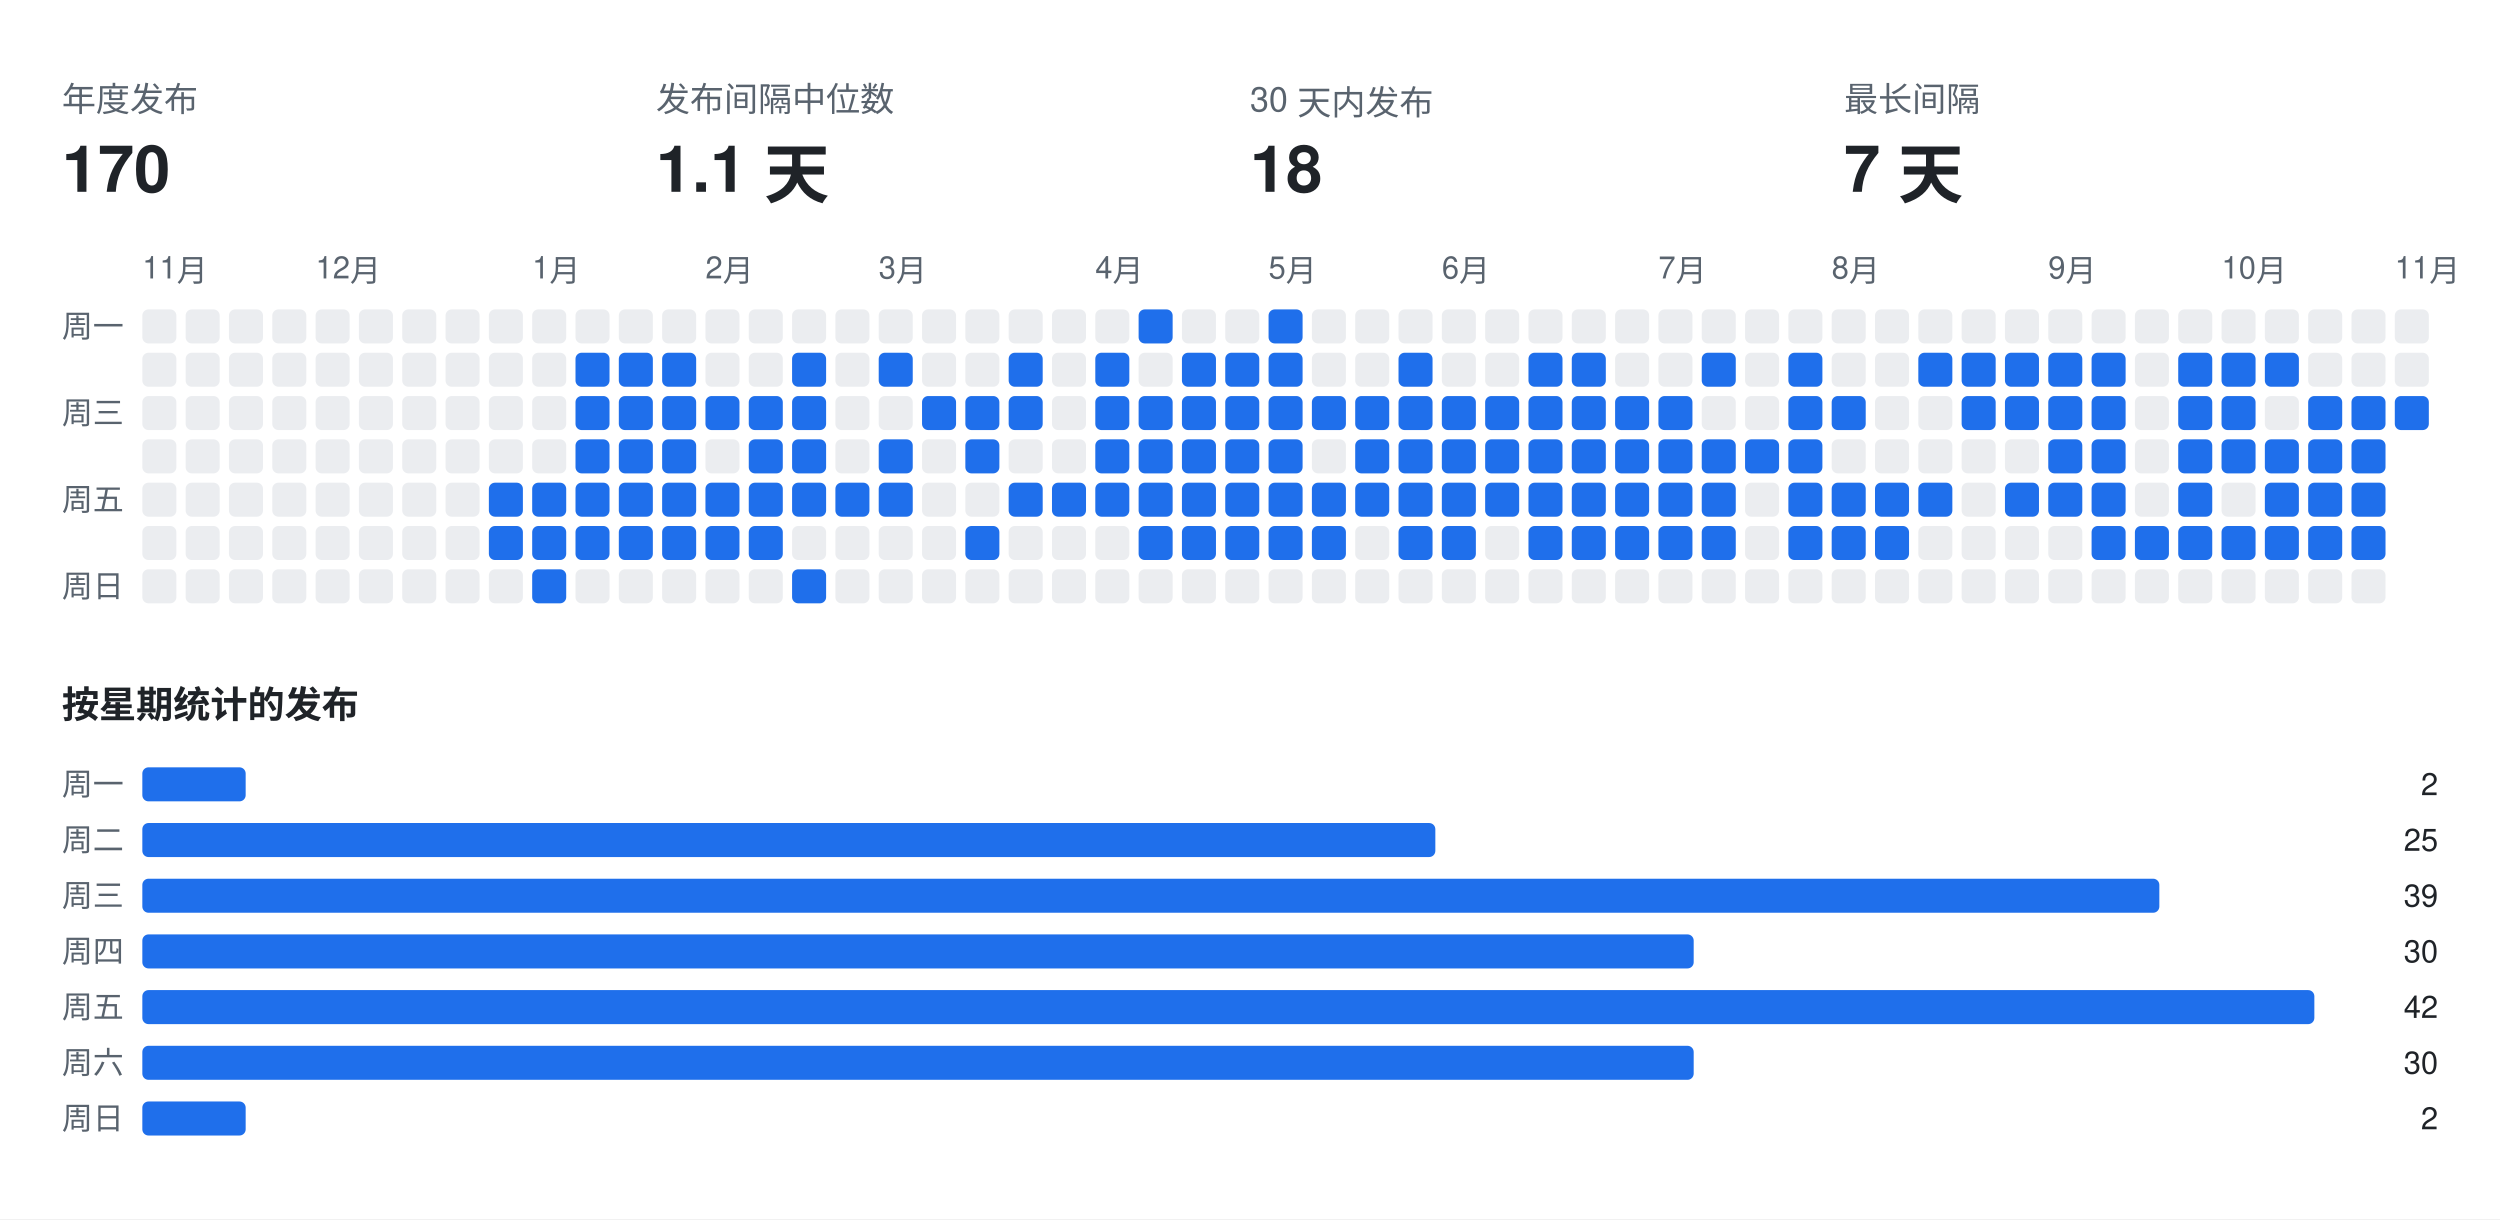
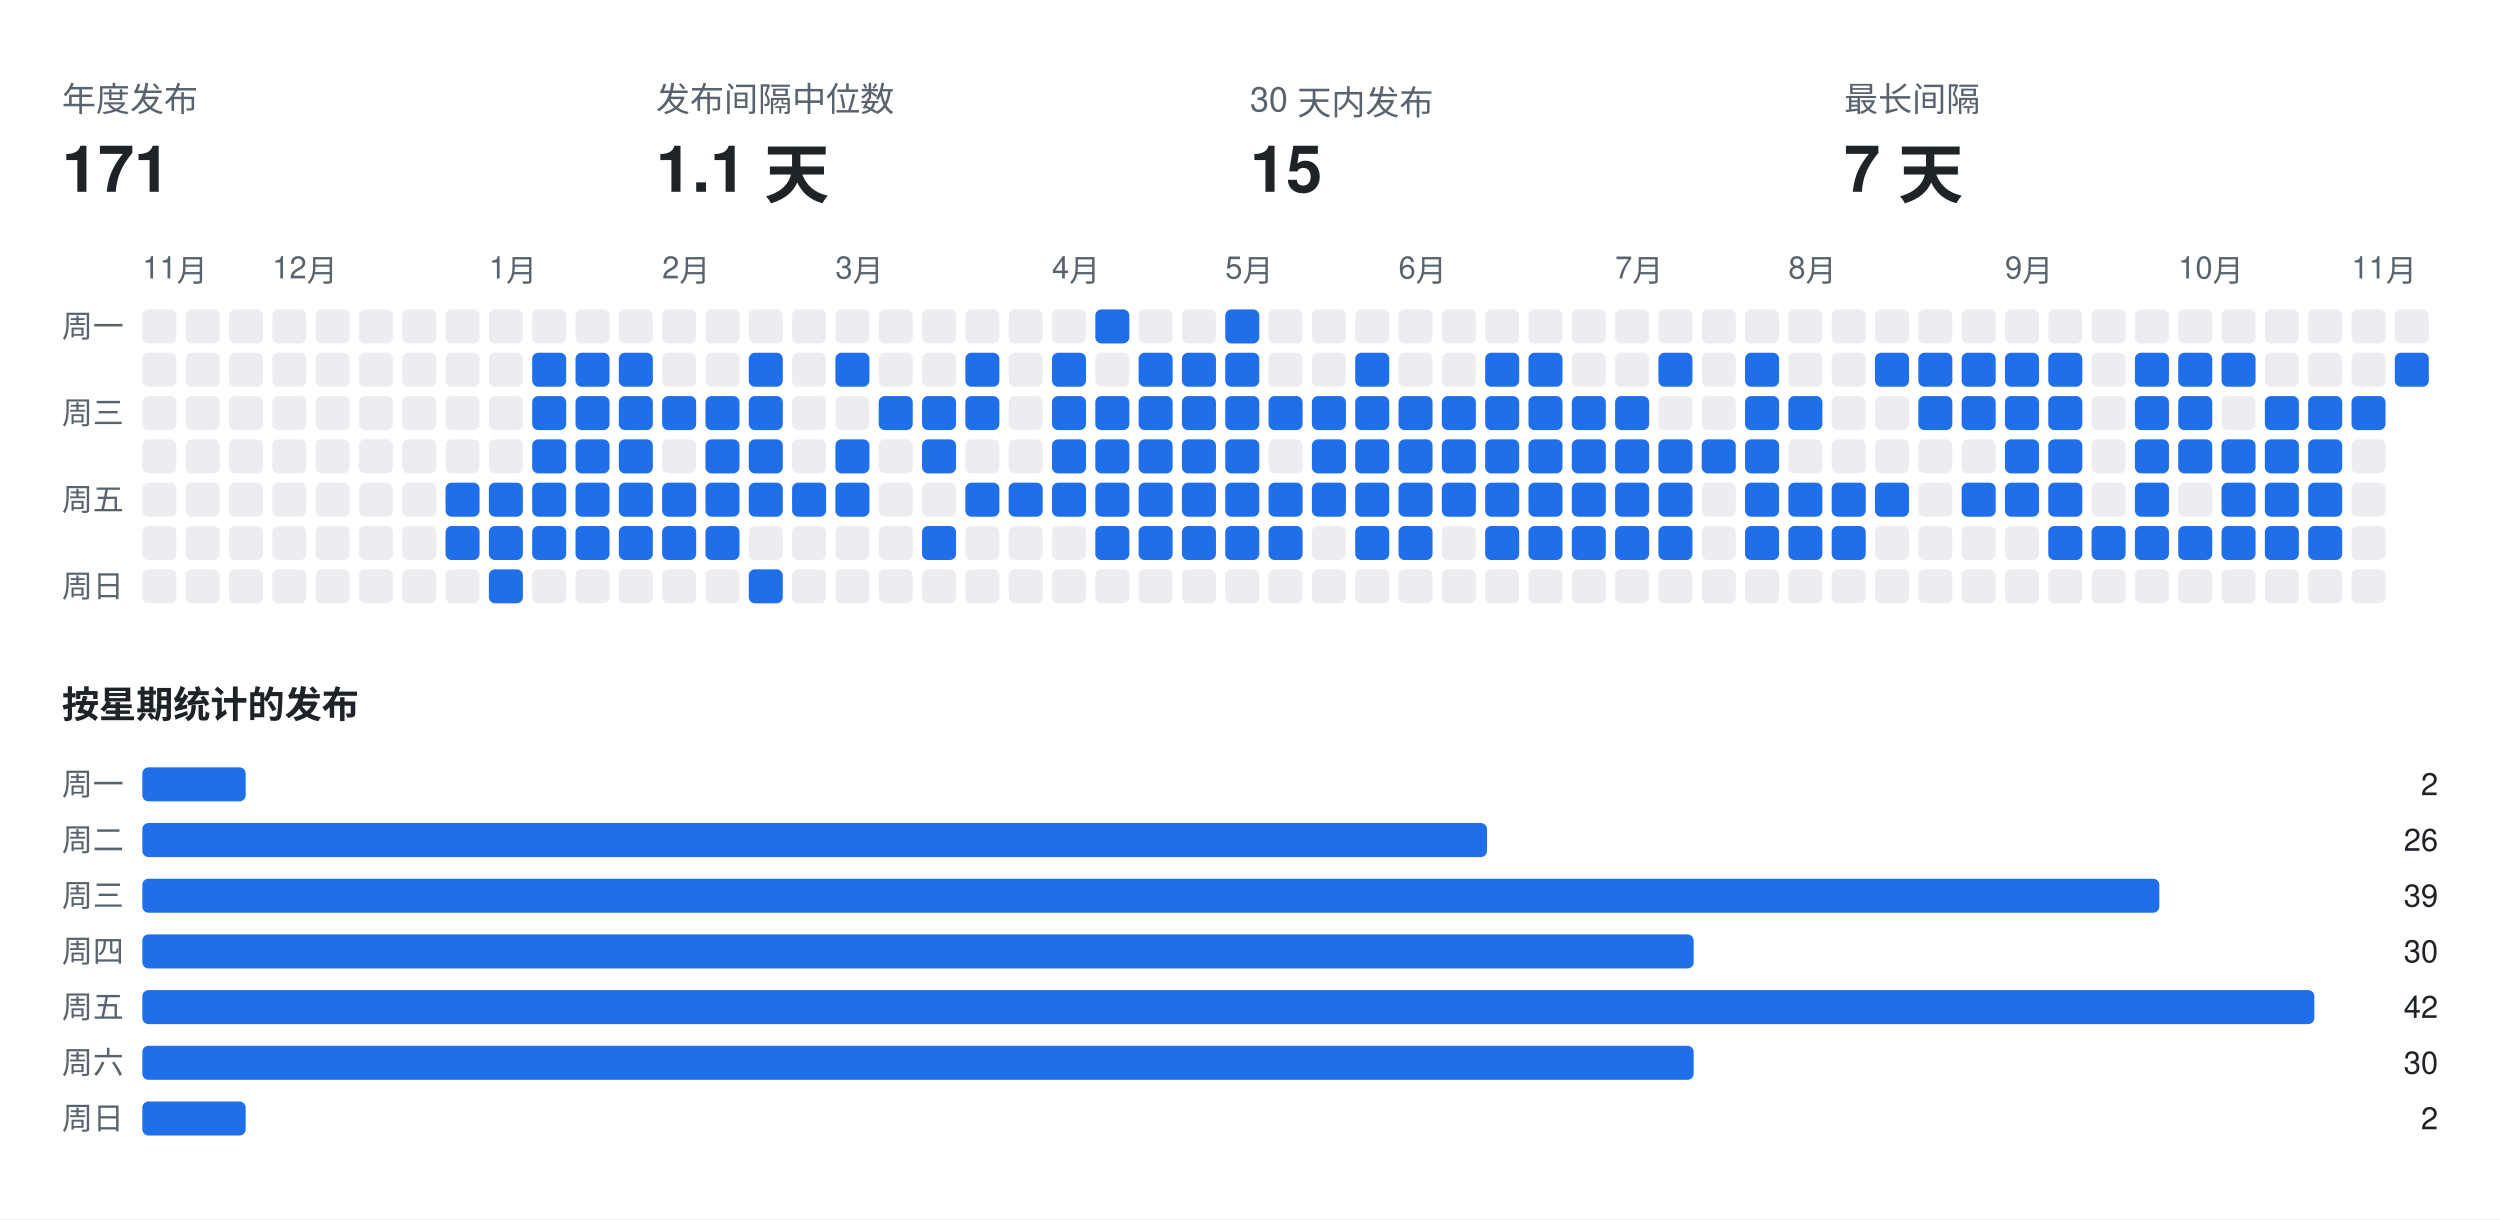
<svg xmlns="http://www.w3.org/2000/svg" width="808" height="394" viewBox="0 0 808 394" font-family="-apple-system,BlinkMacSystemFont,Segoe UI,Helvetica,Arial,sans-serif">
  <rect class="bg" width="808" height="394" fill="#ffffff" />
  <text x="20" y="36" fill="#59636e" font-size="11">年度发布</text>
-   <text x="20" y="62" fill="#1f2328" font-size="21" font-weight="700">170</text>
+   <text x="20" y="62" fill="#1f2328" font-size="21" font-weight="700">171</text>
  <text x="212" y="36" fill="#59636e" font-size="11">发布间隔中位数</text>
  <text x="212" y="62" fill="#1f2328" font-size="21" font-weight="700">1.1 天</text>
  <text x="404" y="36" fill="#59636e" font-size="11">30 天内发布</text>
-   <text x="404" y="62" fill="#1f2328" font-size="21" font-weight="700">18</text>
+   <text x="404" y="62" fill="#1f2328" font-size="21" font-weight="700">15</text>
  <text x="596" y="36" fill="#59636e" font-size="11">最长间隔</text>
  <text x="596" y="62" fill="#1f2328" font-size="21" font-weight="700">7 天</text>
  <text x="46" y="90" fill="#59636e" font-size="10">11月</text>
-   <text x="102" y="90" fill="#59636e" font-size="10">12月</text>
-   <text x="172" y="90" fill="#59636e" font-size="10">1月</text>
-   <text x="228" y="90" fill="#59636e" font-size="10">2月</text>
-   <text x="284" y="90" fill="#59636e" font-size="10">3月</text>
-   <text x="354" y="90" fill="#59636e" font-size="10">4月</text>
-   <text x="410" y="90" fill="#59636e" font-size="10">5月</text>
-   <text x="466" y="90" fill="#59636e" font-size="10">6月</text>
-   <text x="536" y="90" fill="#59636e" font-size="10">7月</text>
-   <text x="592" y="90" fill="#59636e" font-size="10">8月</text>
-   <text x="662" y="90" fill="#59636e" font-size="10">9月</text>
-   <text x="718" y="90" fill="#59636e" font-size="10">10月</text>
-   <text x="774" y="90" fill="#59636e" font-size="10">11月</text>
+   <text x="88" y="90" fill="#59636e" font-size="10">12月</text>
+   <text x="158" y="90" fill="#59636e" font-size="10">1月</text>
+   <text x="214" y="90" fill="#59636e" font-size="10">2月</text>
+   <text x="270" y="90" fill="#59636e" font-size="10">3月</text>
+   <text x="340" y="90" fill="#59636e" font-size="10">4月</text>
+   <text x="396" y="90" fill="#59636e" font-size="10">5月</text>
+   <text x="452" y="90" fill="#59636e" font-size="10">6月</text>
+   <text x="522" y="90" fill="#59636e" font-size="10">7月</text>
+   <text x="578" y="90" fill="#59636e" font-size="10">8月</text>
+   <text x="648" y="90" fill="#59636e" font-size="10">9月</text>
+   <text x="704" y="90" fill="#59636e" font-size="10">10月</text>
+   <text x="760" y="90" fill="#59636e" font-size="10">11月</text>
  <text x="20" y="109" fill="#59636e" font-size="10">周一</text>
  <text x="20" y="137" fill="#59636e" font-size="10">周三</text>
  <text x="20" y="165" fill="#59636e" font-size="10">周五</text>
  <text x="20" y="193" fill="#59636e" font-size="10">周日</text>
  <rect class="off" x="46" y="100" width="11" height="11" rx="2" fill="#ebedf0" />
  <rect class="off" x="46" y="114" width="11" height="11" rx="2" fill="#ebedf0" />
  <rect class="off" x="46" y="128" width="11" height="11" rx="2" fill="#ebedf0" />
  <rect class="off" x="46" y="142" width="11" height="11" rx="2" fill="#ebedf0" />
  <rect class="off" x="46" y="156" width="11" height="11" rx="2" fill="#ebedf0" />
  <rect class="off" x="46" y="170" width="11" height="11" rx="2" fill="#ebedf0" />
  <rect class="off" x="46" y="184" width="11" height="11" rx="2" fill="#ebedf0" />
  <rect class="off" x="60" y="100" width="11" height="11" rx="2" fill="#ebedf0" />
  <rect class="off" x="60" y="114" width="11" height="11" rx="2" fill="#ebedf0" />
  <rect class="off" x="60" y="128" width="11" height="11" rx="2" fill="#ebedf0" />
  <rect class="off" x="60" y="142" width="11" height="11" rx="2" fill="#ebedf0" />
  <rect class="off" x="60" y="156" width="11" height="11" rx="2" fill="#ebedf0" />
  <rect class="off" x="60" y="170" width="11" height="11" rx="2" fill="#ebedf0" />
  <rect class="off" x="60" y="184" width="11" height="11" rx="2" fill="#ebedf0" />
  <rect class="off" x="74" y="100" width="11" height="11" rx="2" fill="#ebedf0" />
  <rect class="off" x="74" y="114" width="11" height="11" rx="2" fill="#ebedf0" />
  <rect class="off" x="74" y="128" width="11" height="11" rx="2" fill="#ebedf0" />
  <rect class="off" x="74" y="142" width="11" height="11" rx="2" fill="#ebedf0" />
  <rect class="off" x="74" y="156" width="11" height="11" rx="2" fill="#ebedf0" />
  <rect class="off" x="74" y="170" width="11" height="11" rx="2" fill="#ebedf0" />
  <rect class="off" x="74" y="184" width="11" height="11" rx="2" fill="#ebedf0" />
  <rect class="off" x="88" y="100" width="11" height="11" rx="2" fill="#ebedf0" />
  <rect class="off" x="88" y="114" width="11" height="11" rx="2" fill="#ebedf0" />
  <rect class="off" x="88" y="128" width="11" height="11" rx="2" fill="#ebedf0" />
  <rect class="off" x="88" y="142" width="11" height="11" rx="2" fill="#ebedf0" />
  <rect class="off" x="88" y="156" width="11" height="11" rx="2" fill="#ebedf0" />
  <rect class="off" x="88" y="170" width="11" height="11" rx="2" fill="#ebedf0" />
  <rect class="off" x="88" y="184" width="11" height="11" rx="2" fill="#ebedf0" />
  <rect class="off" x="102" y="100" width="11" height="11" rx="2" fill="#ebedf0" />
  <rect class="off" x="102" y="114" width="11" height="11" rx="2" fill="#ebedf0" />
  <rect class="off" x="102" y="128" width="11" height="11" rx="2" fill="#ebedf0" />
  <rect class="off" x="102" y="142" width="11" height="11" rx="2" fill="#ebedf0" />
  <rect class="off" x="102" y="156" width="11" height="11" rx="2" fill="#ebedf0" />
  <rect class="off" x="102" y="170" width="11" height="11" rx="2" fill="#ebedf0" />
  <rect class="off" x="102" y="184" width="11" height="11" rx="2" fill="#ebedf0" />
  <rect class="off" x="116" y="100" width="11" height="11" rx="2" fill="#ebedf0" />
  <rect class="off" x="116" y="114" width="11" height="11" rx="2" fill="#ebedf0" />
  <rect class="off" x="116" y="128" width="11" height="11" rx="2" fill="#ebedf0" />
  <rect class="off" x="116" y="142" width="11" height="11" rx="2" fill="#ebedf0" />
  <rect class="off" x="116" y="156" width="11" height="11" rx="2" fill="#ebedf0" />
  <rect class="off" x="116" y="170" width="11" height="11" rx="2" fill="#ebedf0" />
  <rect class="off" x="116" y="184" width="11" height="11" rx="2" fill="#ebedf0" />
  <rect class="off" x="130" y="100" width="11" height="11" rx="2" fill="#ebedf0" />
  <rect class="off" x="130" y="114" width="11" height="11" rx="2" fill="#ebedf0" />
  <rect class="off" x="130" y="128" width="11" height="11" rx="2" fill="#ebedf0" />
  <rect class="off" x="130" y="142" width="11" height="11" rx="2" fill="#ebedf0" />
  <rect class="off" x="130" y="156" width="11" height="11" rx="2" fill="#ebedf0" />
  <rect class="off" x="130" y="170" width="11" height="11" rx="2" fill="#ebedf0" />
  <rect class="off" x="130" y="184" width="11" height="11" rx="2" fill="#ebedf0" />
  <rect class="off" x="144" y="100" width="11" height="11" rx="2" fill="#ebedf0" />
  <rect class="off" x="144" y="114" width="11" height="11" rx="2" fill="#ebedf0" />
  <rect class="off" x="144" y="128" width="11" height="11" rx="2" fill="#ebedf0" />
  <rect class="off" x="144" y="142" width="11" height="11" rx="2" fill="#ebedf0" />
-   <rect class="off" x="144" y="156" width="11" height="11" rx="2" fill="#ebedf0" />
-   <rect class="off" x="144" y="170" width="11" height="11" rx="2" fill="#ebedf0" />
+   <rect class="on" x="144" y="156" width="11" height="11" rx="2" fill="#1f6feb" />
+   <rect class="on" x="144" y="170" width="11" height="11" rx="2" fill="#1f6feb" />
  <rect class="off" x="144" y="184" width="11" height="11" rx="2" fill="#ebedf0" />
  <rect class="off" x="158" y="100" width="11" height="11" rx="2" fill="#ebedf0" />
  <rect class="off" x="158" y="114" width="11" height="11" rx="2" fill="#ebedf0" />
  <rect class="off" x="158" y="128" width="11" height="11" rx="2" fill="#ebedf0" />
  <rect class="off" x="158" y="142" width="11" height="11" rx="2" fill="#ebedf0" />
  <rect class="on" x="158" y="156" width="11" height="11" rx="2" fill="#1f6feb" />
  <rect class="on" x="158" y="170" width="11" height="11" rx="2" fill="#1f6feb" />
-   <rect class="off" x="158" y="184" width="11" height="11" rx="2" fill="#ebedf0" />
+   <rect class="on" x="158" y="184" width="11" height="11" rx="2" fill="#1f6feb" />
  <rect class="off" x="172" y="100" width="11" height="11" rx="2" fill="#ebedf0" />
-   <rect class="off" x="172" y="114" width="11" height="11" rx="2" fill="#ebedf0" />
-   <rect class="off" x="172" y="128" width="11" height="11" rx="2" fill="#ebedf0" />
-   <rect class="off" x="172" y="142" width="11" height="11" rx="2" fill="#ebedf0" />
+   <rect class="on" x="172" y="114" width="11" height="11" rx="2" fill="#1f6feb" />
+   <rect class="on" x="172" y="128" width="11" height="11" rx="2" fill="#1f6feb" />
+   <rect class="on" x="172" y="142" width="11" height="11" rx="2" fill="#1f6feb" />
  <rect class="on" x="172" y="156" width="11" height="11" rx="2" fill="#1f6feb" />
  <rect class="on" x="172" y="170" width="11" height="11" rx="2" fill="#1f6feb" />
-   <rect class="on" x="172" y="184" width="11" height="11" rx="2" fill="#1f6feb" />
+   <rect class="off" x="172" y="184" width="11" height="11" rx="2" fill="#ebedf0" />
  <rect class="off" x="186" y="100" width="11" height="11" rx="2" fill="#ebedf0" />
  <rect class="on" x="186" y="114" width="11" height="11" rx="2" fill="#1f6feb" />
  <rect class="on" x="186" y="128" width="11" height="11" rx="2" fill="#1f6feb" />
  <rect class="on" x="186" y="142" width="11" height="11" rx="2" fill="#1f6feb" />
  <rect class="on" x="186" y="156" width="11" height="11" rx="2" fill="#1f6feb" />
  <rect class="on" x="186" y="170" width="11" height="11" rx="2" fill="#1f6feb" />
  <rect class="off" x="186" y="184" width="11" height="11" rx="2" fill="#ebedf0" />
  <rect class="off" x="200" y="100" width="11" height="11" rx="2" fill="#ebedf0" />
  <rect class="on" x="200" y="114" width="11" height="11" rx="2" fill="#1f6feb" />
  <rect class="on" x="200" y="128" width="11" height="11" rx="2" fill="#1f6feb" />
  <rect class="on" x="200" y="142" width="11" height="11" rx="2" fill="#1f6feb" />
  <rect class="on" x="200" y="156" width="11" height="11" rx="2" fill="#1f6feb" />
  <rect class="on" x="200" y="170" width="11" height="11" rx="2" fill="#1f6feb" />
  <rect class="off" x="200" y="184" width="11" height="11" rx="2" fill="#ebedf0" />
  <rect class="off" x="214" y="100" width="11" height="11" rx="2" fill="#ebedf0" />
-   <rect class="on" x="214" y="114" width="11" height="11" rx="2" fill="#1f6feb" />
+   <rect class="off" x="214" y="114" width="11" height="11" rx="2" fill="#ebedf0" />
  <rect class="on" x="214" y="128" width="11" height="11" rx="2" fill="#1f6feb" />
-   <rect class="on" x="214" y="142" width="11" height="11" rx="2" fill="#1f6feb" />
+   <rect class="off" x="214" y="142" width="11" height="11" rx="2" fill="#ebedf0" />
  <rect class="on" x="214" y="156" width="11" height="11" rx="2" fill="#1f6feb" />
  <rect class="on" x="214" y="170" width="11" height="11" rx="2" fill="#1f6feb" />
  <rect class="off" x="214" y="184" width="11" height="11" rx="2" fill="#ebedf0" />
  <rect class="off" x="228" y="100" width="11" height="11" rx="2" fill="#ebedf0" />
  <rect class="off" x="228" y="114" width="11" height="11" rx="2" fill="#ebedf0" />
  <rect class="on" x="228" y="128" width="11" height="11" rx="2" fill="#1f6feb" />
-   <rect class="off" x="228" y="142" width="11" height="11" rx="2" fill="#ebedf0" />
+   <rect class="on" x="228" y="142" width="11" height="11" rx="2" fill="#1f6feb" />
  <rect class="on" x="228" y="156" width="11" height="11" rx="2" fill="#1f6feb" />
  <rect class="on" x="228" y="170" width="11" height="11" rx="2" fill="#1f6feb" />
  <rect class="off" x="228" y="184" width="11" height="11" rx="2" fill="#ebedf0" />
  <rect class="off" x="242" y="100" width="11" height="11" rx="2" fill="#ebedf0" />
-   <rect class="off" x="242" y="114" width="11" height="11" rx="2" fill="#ebedf0" />
+   <rect class="on" x="242" y="114" width="11" height="11" rx="2" fill="#1f6feb" />
  <rect class="on" x="242" y="128" width="11" height="11" rx="2" fill="#1f6feb" />
  <rect class="on" x="242" y="142" width="11" height="11" rx="2" fill="#1f6feb" />
  <rect class="on" x="242" y="156" width="11" height="11" rx="2" fill="#1f6feb" />
-   <rect class="on" x="242" y="170" width="11" height="11" rx="2" fill="#1f6feb" />
-   <rect class="off" x="242" y="184" width="11" height="11" rx="2" fill="#ebedf0" />
+   <rect class="off" x="242" y="170" width="11" height="11" rx="2" fill="#ebedf0" />
+   <rect class="on" x="242" y="184" width="11" height="11" rx="2" fill="#1f6feb" />
  <rect class="off" x="256" y="100" width="11" height="11" rx="2" fill="#ebedf0" />
-   <rect class="on" x="256" y="114" width="11" height="11" rx="2" fill="#1f6feb" />
-   <rect class="on" x="256" y="128" width="11" height="11" rx="2" fill="#1f6feb" />
-   <rect class="on" x="256" y="142" width="11" height="11" rx="2" fill="#1f6feb" />
+   <rect class="off" x="256" y="114" width="11" height="11" rx="2" fill="#ebedf0" />
+   <rect class="off" x="256" y="128" width="11" height="11" rx="2" fill="#ebedf0" />
+   <rect class="off" x="256" y="142" width="11" height="11" rx="2" fill="#ebedf0" />
  <rect class="on" x="256" y="156" width="11" height="11" rx="2" fill="#1f6feb" />
  <rect class="off" x="256" y="170" width="11" height="11" rx="2" fill="#ebedf0" />
-   <rect class="on" x="256" y="184" width="11" height="11" rx="2" fill="#1f6feb" />
+   <rect class="off" x="256" y="184" width="11" height="11" rx="2" fill="#ebedf0" />
  <rect class="off" x="270" y="100" width="11" height="11" rx="2" fill="#ebedf0" />
-   <rect class="off" x="270" y="114" width="11" height="11" rx="2" fill="#ebedf0" />
+   <rect class="on" x="270" y="114" width="11" height="11" rx="2" fill="#1f6feb" />
  <rect class="off" x="270" y="128" width="11" height="11" rx="2" fill="#ebedf0" />
-   <rect class="off" x="270" y="142" width="11" height="11" rx="2" fill="#ebedf0" />
+   <rect class="on" x="270" y="142" width="11" height="11" rx="2" fill="#1f6feb" />
  <rect class="on" x="270" y="156" width="11" height="11" rx="2" fill="#1f6feb" />
  <rect class="off" x="270" y="170" width="11" height="11" rx="2" fill="#ebedf0" />
  <rect class="off" x="270" y="184" width="11" height="11" rx="2" fill="#ebedf0" />
  <rect class="off" x="284" y="100" width="11" height="11" rx="2" fill="#ebedf0" />
-   <rect class="on" x="284" y="114" width="11" height="11" rx="2" fill="#1f6feb" />
-   <rect class="off" x="284" y="128" width="11" height="11" rx="2" fill="#ebedf0" />
-   <rect class="on" x="284" y="142" width="11" height="11" rx="2" fill="#1f6feb" />
-   <rect class="on" x="284" y="156" width="11" height="11" rx="2" fill="#1f6feb" />
+   <rect class="off" x="284" y="114" width="11" height="11" rx="2" fill="#ebedf0" />
+   <rect class="on" x="284" y="128" width="11" height="11" rx="2" fill="#1f6feb" />
+   <rect class="off" x="284" y="142" width="11" height="11" rx="2" fill="#ebedf0" />
+   <rect class="off" x="284" y="156" width="11" height="11" rx="2" fill="#ebedf0" />
  <rect class="off" x="284" y="170" width="11" height="11" rx="2" fill="#ebedf0" />
  <rect class="off" x="284" y="184" width="11" height="11" rx="2" fill="#ebedf0" />
  <rect class="off" x="298" y="100" width="11" height="11" rx="2" fill="#ebedf0" />
  <rect class="off" x="298" y="114" width="11" height="11" rx="2" fill="#ebedf0" />
  <rect class="on" x="298" y="128" width="11" height="11" rx="2" fill="#1f6feb" />
-   <rect class="off" x="298" y="142" width="11" height="11" rx="2" fill="#ebedf0" />
+   <rect class="on" x="298" y="142" width="11" height="11" rx="2" fill="#1f6feb" />
  <rect class="off" x="298" y="156" width="11" height="11" rx="2" fill="#ebedf0" />
-   <rect class="off" x="298" y="170" width="11" height="11" rx="2" fill="#ebedf0" />
+   <rect class="on" x="298" y="170" width="11" height="11" rx="2" fill="#1f6feb" />
  <rect class="off" x="298" y="184" width="11" height="11" rx="2" fill="#ebedf0" />
  <rect class="off" x="312" y="100" width="11" height="11" rx="2" fill="#ebedf0" />
-   <rect class="off" x="312" y="114" width="11" height="11" rx="2" fill="#ebedf0" />
+   <rect class="on" x="312" y="114" width="11" height="11" rx="2" fill="#1f6feb" />
  <rect class="on" x="312" y="128" width="11" height="11" rx="2" fill="#1f6feb" />
-   <rect class="on" x="312" y="142" width="11" height="11" rx="2" fill="#1f6feb" />
-   <rect class="off" x="312" y="156" width="11" height="11" rx="2" fill="#ebedf0" />
-   <rect class="on" x="312" y="170" width="11" height="11" rx="2" fill="#1f6feb" />
+   <rect class="off" x="312" y="142" width="11" height="11" rx="2" fill="#ebedf0" />
+   <rect class="on" x="312" y="156" width="11" height="11" rx="2" fill="#1f6feb" />
+   <rect class="off" x="312" y="170" width="11" height="11" rx="2" fill="#ebedf0" />
  <rect class="off" x="312" y="184" width="11" height="11" rx="2" fill="#ebedf0" />
  <rect class="off" x="326" y="100" width="11" height="11" rx="2" fill="#ebedf0" />
-   <rect class="on" x="326" y="114" width="11" height="11" rx="2" fill="#1f6feb" />
-   <rect class="on" x="326" y="128" width="11" height="11" rx="2" fill="#1f6feb" />
+   <rect class="off" x="326" y="114" width="11" height="11" rx="2" fill="#ebedf0" />
+   <rect class="off" x="326" y="128" width="11" height="11" rx="2" fill="#ebedf0" />
  <rect class="off" x="326" y="142" width="11" height="11" rx="2" fill="#ebedf0" />
  <rect class="on" x="326" y="156" width="11" height="11" rx="2" fill="#1f6feb" />
  <rect class="off" x="326" y="170" width="11" height="11" rx="2" fill="#ebedf0" />
  <rect class="off" x="326" y="184" width="11" height="11" rx="2" fill="#ebedf0" />
  <rect class="off" x="340" y="100" width="11" height="11" rx="2" fill="#ebedf0" />
-   <rect class="off" x="340" y="114" width="11" height="11" rx="2" fill="#ebedf0" />
-   <rect class="off" x="340" y="128" width="11" height="11" rx="2" fill="#ebedf0" />
-   <rect class="off" x="340" y="142" width="11" height="11" rx="2" fill="#ebedf0" />
+   <rect class="on" x="340" y="114" width="11" height="11" rx="2" fill="#1f6feb" />
+   <rect class="on" x="340" y="128" width="11" height="11" rx="2" fill="#1f6feb" />
+   <rect class="on" x="340" y="142" width="11" height="11" rx="2" fill="#1f6feb" />
  <rect class="on" x="340" y="156" width="11" height="11" rx="2" fill="#1f6feb" />
  <rect class="off" x="340" y="170" width="11" height="11" rx="2" fill="#ebedf0" />
  <rect class="off" x="340" y="184" width="11" height="11" rx="2" fill="#ebedf0" />
-   <rect class="off" x="354" y="100" width="11" height="11" rx="2" fill="#ebedf0" />
-   <rect class="on" x="354" y="114" width="11" height="11" rx="2" fill="#1f6feb" />
+   <rect class="on" x="354" y="100" width="11" height="11" rx="2" fill="#1f6feb" />
+   <rect class="off" x="354" y="114" width="11" height="11" rx="2" fill="#ebedf0" />
  <rect class="on" x="354" y="128" width="11" height="11" rx="2" fill="#1f6feb" />
  <rect class="on" x="354" y="142" width="11" height="11" rx="2" fill="#1f6feb" />
  <rect class="on" x="354" y="156" width="11" height="11" rx="2" fill="#1f6feb" />
-   <rect class="off" x="354" y="170" width="11" height="11" rx="2" fill="#ebedf0" />
+   <rect class="on" x="354" y="170" width="11" height="11" rx="2" fill="#1f6feb" />
  <rect class="off" x="354" y="184" width="11" height="11" rx="2" fill="#ebedf0" />
-   <rect class="on" x="368" y="100" width="11" height="11" rx="2" fill="#1f6feb" />
-   <rect class="off" x="368" y="114" width="11" height="11" rx="2" fill="#ebedf0" />
+   <rect class="off" x="368" y="100" width="11" height="11" rx="2" fill="#ebedf0" />
+   <rect class="on" x="368" y="114" width="11" height="11" rx="2" fill="#1f6feb" />
  <rect class="on" x="368" y="128" width="11" height="11" rx="2" fill="#1f6feb" />
  <rect class="on" x="368" y="142" width="11" height="11" rx="2" fill="#1f6feb" />
  <rect class="on" x="368" y="156" width="11" height="11" rx="2" fill="#1f6feb" />
  <rect class="on" x="368" y="170" width="11" height="11" rx="2" fill="#1f6feb" />
  <rect class="off" x="368" y="184" width="11" height="11" rx="2" fill="#ebedf0" />
  <rect class="off" x="382" y="100" width="11" height="11" rx="2" fill="#ebedf0" />
  <rect class="on" x="382" y="114" width="11" height="11" rx="2" fill="#1f6feb" />
  <rect class="on" x="382" y="128" width="11" height="11" rx="2" fill="#1f6feb" />
  <rect class="on" x="382" y="142" width="11" height="11" rx="2" fill="#1f6feb" />
  <rect class="on" x="382" y="156" width="11" height="11" rx="2" fill="#1f6feb" />
  <rect class="on" x="382" y="170" width="11" height="11" rx="2" fill="#1f6feb" />
  <rect class="off" x="382" y="184" width="11" height="11" rx="2" fill="#ebedf0" />
-   <rect class="off" x="396" y="100" width="11" height="11" rx="2" fill="#ebedf0" />
+   <rect class="on" x="396" y="100" width="11" height="11" rx="2" fill="#1f6feb" />
  <rect class="on" x="396" y="114" width="11" height="11" rx="2" fill="#1f6feb" />
  <rect class="on" x="396" y="128" width="11" height="11" rx="2" fill="#1f6feb" />
  <rect class="on" x="396" y="142" width="11" height="11" rx="2" fill="#1f6feb" />
  <rect class="on" x="396" y="156" width="11" height="11" rx="2" fill="#1f6feb" />
  <rect class="on" x="396" y="170" width="11" height="11" rx="2" fill="#1f6feb" />
  <rect class="off" x="396" y="184" width="11" height="11" rx="2" fill="#ebedf0" />
-   <rect class="on" x="410" y="100" width="11" height="11" rx="2" fill="#1f6feb" />
-   <rect class="on" x="410" y="114" width="11" height="11" rx="2" fill="#1f6feb" />
+   <rect class="off" x="410" y="100" width="11" height="11" rx="2" fill="#ebedf0" />
+   <rect class="off" x="410" y="114" width="11" height="11" rx="2" fill="#ebedf0" />
  <rect class="on" x="410" y="128" width="11" height="11" rx="2" fill="#1f6feb" />
-   <rect class="on" x="410" y="142" width="11" height="11" rx="2" fill="#1f6feb" />
+   <rect class="off" x="410" y="142" width="11" height="11" rx="2" fill="#ebedf0" />
  <rect class="on" x="410" y="156" width="11" height="11" rx="2" fill="#1f6feb" />
  <rect class="on" x="410" y="170" width="11" height="11" rx="2" fill="#1f6feb" />
  <rect class="off" x="410" y="184" width="11" height="11" rx="2" fill="#ebedf0" />
  <rect class="off" x="424" y="100" width="11" height="11" rx="2" fill="#ebedf0" />
  <rect class="off" x="424" y="114" width="11" height="11" rx="2" fill="#ebedf0" />
  <rect class="on" x="424" y="128" width="11" height="11" rx="2" fill="#1f6feb" />
-   <rect class="off" x="424" y="142" width="11" height="11" rx="2" fill="#ebedf0" />
+   <rect class="on" x="424" y="142" width="11" height="11" rx="2" fill="#1f6feb" />
  <rect class="on" x="424" y="156" width="11" height="11" rx="2" fill="#1f6feb" />
-   <rect class="on" x="424" y="170" width="11" height="11" rx="2" fill="#1f6feb" />
+   <rect class="off" x="424" y="170" width="11" height="11" rx="2" fill="#ebedf0" />
  <rect class="off" x="424" y="184" width="11" height="11" rx="2" fill="#ebedf0" />
  <rect class="off" x="438" y="100" width="11" height="11" rx="2" fill="#ebedf0" />
-   <rect class="off" x="438" y="114" width="11" height="11" rx="2" fill="#ebedf0" />
+   <rect class="on" x="438" y="114" width="11" height="11" rx="2" fill="#1f6feb" />
  <rect class="on" x="438" y="128" width="11" height="11" rx="2" fill="#1f6feb" />
  <rect class="on" x="438" y="142" width="11" height="11" rx="2" fill="#1f6feb" />
  <rect class="on" x="438" y="156" width="11" height="11" rx="2" fill="#1f6feb" />
-   <rect class="off" x="438" y="170" width="11" height="11" rx="2" fill="#ebedf0" />
+   <rect class="on" x="438" y="170" width="11" height="11" rx="2" fill="#1f6feb" />
  <rect class="off" x="438" y="184" width="11" height="11" rx="2" fill="#ebedf0" />
  <rect class="off" x="452" y="100" width="11" height="11" rx="2" fill="#ebedf0" />
-   <rect class="on" x="452" y="114" width="11" height="11" rx="2" fill="#1f6feb" />
+   <rect class="off" x="452" y="114" width="11" height="11" rx="2" fill="#ebedf0" />
  <rect class="on" x="452" y="128" width="11" height="11" rx="2" fill="#1f6feb" />
  <rect class="on" x="452" y="142" width="11" height="11" rx="2" fill="#1f6feb" />
  <rect class="on" x="452" y="156" width="11" height="11" rx="2" fill="#1f6feb" />
  <rect class="on" x="452" y="170" width="11" height="11" rx="2" fill="#1f6feb" />
  <rect class="off" x="452" y="184" width="11" height="11" rx="2" fill="#ebedf0" />
  <rect class="off" x="466" y="100" width="11" height="11" rx="2" fill="#ebedf0" />
  <rect class="off" x="466" y="114" width="11" height="11" rx="2" fill="#ebedf0" />
  <rect class="on" x="466" y="128" width="11" height="11" rx="2" fill="#1f6feb" />
  <rect class="on" x="466" y="142" width="11" height="11" rx="2" fill="#1f6feb" />
  <rect class="on" x="466" y="156" width="11" height="11" rx="2" fill="#1f6feb" />
-   <rect class="on" x="466" y="170" width="11" height="11" rx="2" fill="#1f6feb" />
+   <rect class="off" x="466" y="170" width="11" height="11" rx="2" fill="#ebedf0" />
  <rect class="off" x="466" y="184" width="11" height="11" rx="2" fill="#ebedf0" />
  <rect class="off" x="480" y="100" width="11" height="11" rx="2" fill="#ebedf0" />
-   <rect class="off" x="480" y="114" width="11" height="11" rx="2" fill="#ebedf0" />
+   <rect class="on" x="480" y="114" width="11" height="11" rx="2" fill="#1f6feb" />
  <rect class="on" x="480" y="128" width="11" height="11" rx="2" fill="#1f6feb" />
  <rect class="on" x="480" y="142" width="11" height="11" rx="2" fill="#1f6feb" />
  <rect class="on" x="480" y="156" width="11" height="11" rx="2" fill="#1f6feb" />
-   <rect class="off" x="480" y="170" width="11" height="11" rx="2" fill="#ebedf0" />
+   <rect class="on" x="480" y="170" width="11" height="11" rx="2" fill="#1f6feb" />
  <rect class="off" x="480" y="184" width="11" height="11" rx="2" fill="#ebedf0" />
  <rect class="off" x="494" y="100" width="11" height="11" rx="2" fill="#ebedf0" />
  <rect class="on" x="494" y="114" width="11" height="11" rx="2" fill="#1f6feb" />
  <rect class="on" x="494" y="128" width="11" height="11" rx="2" fill="#1f6feb" />
  <rect class="on" x="494" y="142" width="11" height="11" rx="2" fill="#1f6feb" />
  <rect class="on" x="494" y="156" width="11" height="11" rx="2" fill="#1f6feb" />
  <rect class="on" x="494" y="170" width="11" height="11" rx="2" fill="#1f6feb" />
  <rect class="off" x="494" y="184" width="11" height="11" rx="2" fill="#ebedf0" />
  <rect class="off" x="508" y="100" width="11" height="11" rx="2" fill="#ebedf0" />
-   <rect class="on" x="508" y="114" width="11" height="11" rx="2" fill="#1f6feb" />
+   <rect class="off" x="508" y="114" width="11" height="11" rx="2" fill="#ebedf0" />
  <rect class="on" x="508" y="128" width="11" height="11" rx="2" fill="#1f6feb" />
  <rect class="on" x="508" y="142" width="11" height="11" rx="2" fill="#1f6feb" />
  <rect class="on" x="508" y="156" width="11" height="11" rx="2" fill="#1f6feb" />
  <rect class="on" x="508" y="170" width="11" height="11" rx="2" fill="#1f6feb" />
  <rect class="off" x="508" y="184" width="11" height="11" rx="2" fill="#ebedf0" />
  <rect class="off" x="522" y="100" width="11" height="11" rx="2" fill="#ebedf0" />
  <rect class="off" x="522" y="114" width="11" height="11" rx="2" fill="#ebedf0" />
  <rect class="on" x="522" y="128" width="11" height="11" rx="2" fill="#1f6feb" />
  <rect class="on" x="522" y="142" width="11" height="11" rx="2" fill="#1f6feb" />
  <rect class="on" x="522" y="156" width="11" height="11" rx="2" fill="#1f6feb" />
  <rect class="on" x="522" y="170" width="11" height="11" rx="2" fill="#1f6feb" />
  <rect class="off" x="522" y="184" width="11" height="11" rx="2" fill="#ebedf0" />
  <rect class="off" x="536" y="100" width="11" height="11" rx="2" fill="#ebedf0" />
-   <rect class="off" x="536" y="114" width="11" height="11" rx="2" fill="#ebedf0" />
-   <rect class="on" x="536" y="128" width="11" height="11" rx="2" fill="#1f6feb" />
+   <rect class="on" x="536" y="114" width="11" height="11" rx="2" fill="#1f6feb" />
+   <rect class="off" x="536" y="128" width="11" height="11" rx="2" fill="#ebedf0" />
  <rect class="on" x="536" y="142" width="11" height="11" rx="2" fill="#1f6feb" />
  <rect class="on" x="536" y="156" width="11" height="11" rx="2" fill="#1f6feb" />
  <rect class="on" x="536" y="170" width="11" height="11" rx="2" fill="#1f6feb" />
  <rect class="off" x="536" y="184" width="11" height="11" rx="2" fill="#ebedf0" />
  <rect class="off" x="550" y="100" width="11" height="11" rx="2" fill="#ebedf0" />
-   <rect class="on" x="550" y="114" width="11" height="11" rx="2" fill="#1f6feb" />
+   <rect class="off" x="550" y="114" width="11" height="11" rx="2" fill="#ebedf0" />
  <rect class="off" x="550" y="128" width="11" height="11" rx="2" fill="#ebedf0" />
  <rect class="on" x="550" y="142" width="11" height="11" rx="2" fill="#1f6feb" />
-   <rect class="on" x="550" y="156" width="11" height="11" rx="2" fill="#1f6feb" />
-   <rect class="on" x="550" y="170" width="11" height="11" rx="2" fill="#1f6feb" />
+   <rect class="off" x="550" y="156" width="11" height="11" rx="2" fill="#ebedf0" />
+   <rect class="off" x="550" y="170" width="11" height="11" rx="2" fill="#ebedf0" />
  <rect class="off" x="550" y="184" width="11" height="11" rx="2" fill="#ebedf0" />
  <rect class="off" x="564" y="100" width="11" height="11" rx="2" fill="#ebedf0" />
-   <rect class="off" x="564" y="114" width="11" height="11" rx="2" fill="#ebedf0" />
-   <rect class="off" x="564" y="128" width="11" height="11" rx="2" fill="#ebedf0" />
+   <rect class="on" x="564" y="114" width="11" height="11" rx="2" fill="#1f6feb" />
+   <rect class="on" x="564" y="128" width="11" height="11" rx="2" fill="#1f6feb" />
  <rect class="on" x="564" y="142" width="11" height="11" rx="2" fill="#1f6feb" />
-   <rect class="off" x="564" y="156" width="11" height="11" rx="2" fill="#ebedf0" />
-   <rect class="off" x="564" y="170" width="11" height="11" rx="2" fill="#ebedf0" />
+   <rect class="on" x="564" y="156" width="11" height="11" rx="2" fill="#1f6feb" />
+   <rect class="on" x="564" y="170" width="11" height="11" rx="2" fill="#1f6feb" />
  <rect class="off" x="564" y="184" width="11" height="11" rx="2" fill="#ebedf0" />
  <rect class="off" x="578" y="100" width="11" height="11" rx="2" fill="#ebedf0" />
-   <rect class="on" x="578" y="114" width="11" height="11" rx="2" fill="#1f6feb" />
+   <rect class="off" x="578" y="114" width="11" height="11" rx="2" fill="#ebedf0" />
  <rect class="on" x="578" y="128" width="11" height="11" rx="2" fill="#1f6feb" />
-   <rect class="on" x="578" y="142" width="11" height="11" rx="2" fill="#1f6feb" />
+   <rect class="off" x="578" y="142" width="11" height="11" rx="2" fill="#ebedf0" />
  <rect class="on" x="578" y="156" width="11" height="11" rx="2" fill="#1f6feb" />
  <rect class="on" x="578" y="170" width="11" height="11" rx="2" fill="#1f6feb" />
  <rect class="off" x="578" y="184" width="11" height="11" rx="2" fill="#ebedf0" />
  <rect class="off" x="592" y="100" width="11" height="11" rx="2" fill="#ebedf0" />
  <rect class="off" x="592" y="114" width="11" height="11" rx="2" fill="#ebedf0" />
-   <rect class="on" x="592" y="128" width="11" height="11" rx="2" fill="#1f6feb" />
+   <rect class="off" x="592" y="128" width="11" height="11" rx="2" fill="#ebedf0" />
  <rect class="off" x="592" y="142" width="11" height="11" rx="2" fill="#ebedf0" />
  <rect class="on" x="592" y="156" width="11" height="11" rx="2" fill="#1f6feb" />
  <rect class="on" x="592" y="170" width="11" height="11" rx="2" fill="#1f6feb" />
  <rect class="off" x="592" y="184" width="11" height="11" rx="2" fill="#ebedf0" />
  <rect class="off" x="606" y="100" width="11" height="11" rx="2" fill="#ebedf0" />
-   <rect class="off" x="606" y="114" width="11" height="11" rx="2" fill="#ebedf0" />
+   <rect class="on" x="606" y="114" width="11" height="11" rx="2" fill="#1f6feb" />
  <rect class="off" x="606" y="128" width="11" height="11" rx="2" fill="#ebedf0" />
  <rect class="off" x="606" y="142" width="11" height="11" rx="2" fill="#ebedf0" />
  <rect class="on" x="606" y="156" width="11" height="11" rx="2" fill="#1f6feb" />
-   <rect class="on" x="606" y="170" width="11" height="11" rx="2" fill="#1f6feb" />
+   <rect class="off" x="606" y="170" width="11" height="11" rx="2" fill="#ebedf0" />
  <rect class="off" x="606" y="184" width="11" height="11" rx="2" fill="#ebedf0" />
  <rect class="off" x="620" y="100" width="11" height="11" rx="2" fill="#ebedf0" />
  <rect class="on" x="620" y="114" width="11" height="11" rx="2" fill="#1f6feb" />
-   <rect class="off" x="620" y="128" width="11" height="11" rx="2" fill="#ebedf0" />
+   <rect class="on" x="620" y="128" width="11" height="11" rx="2" fill="#1f6feb" />
  <rect class="off" x="620" y="142" width="11" height="11" rx="2" fill="#ebedf0" />
-   <rect class="on" x="620" y="156" width="11" height="11" rx="2" fill="#1f6feb" />
+   <rect class="off" x="620" y="156" width="11" height="11" rx="2" fill="#ebedf0" />
  <rect class="off" x="620" y="170" width="11" height="11" rx="2" fill="#ebedf0" />
  <rect class="off" x="620" y="184" width="11" height="11" rx="2" fill="#ebedf0" />
  <rect class="off" x="634" y="100" width="11" height="11" rx="2" fill="#ebedf0" />
  <rect class="on" x="634" y="114" width="11" height="11" rx="2" fill="#1f6feb" />
  <rect class="on" x="634" y="128" width="11" height="11" rx="2" fill="#1f6feb" />
  <rect class="off" x="634" y="142" width="11" height="11" rx="2" fill="#ebedf0" />
-   <rect class="off" x="634" y="156" width="11" height="11" rx="2" fill="#ebedf0" />
+   <rect class="on" x="634" y="156" width="11" height="11" rx="2" fill="#1f6feb" />
  <rect class="off" x="634" y="170" width="11" height="11" rx="2" fill="#ebedf0" />
  <rect class="off" x="634" y="184" width="11" height="11" rx="2" fill="#ebedf0" />
  <rect class="off" x="648" y="100" width="11" height="11" rx="2" fill="#ebedf0" />
  <rect class="on" x="648" y="114" width="11" height="11" rx="2" fill="#1f6feb" />
  <rect class="on" x="648" y="128" width="11" height="11" rx="2" fill="#1f6feb" />
-   <rect class="off" x="648" y="142" width="11" height="11" rx="2" fill="#ebedf0" />
+   <rect class="on" x="648" y="142" width="11" height="11" rx="2" fill="#1f6feb" />
  <rect class="on" x="648" y="156" width="11" height="11" rx="2" fill="#1f6feb" />
  <rect class="off" x="648" y="170" width="11" height="11" rx="2" fill="#ebedf0" />
  <rect class="off" x="648" y="184" width="11" height="11" rx="2" fill="#ebedf0" />
  <rect class="off" x="662" y="100" width="11" height="11" rx="2" fill="#ebedf0" />
  <rect class="on" x="662" y="114" width="11" height="11" rx="2" fill="#1f6feb" />
  <rect class="on" x="662" y="128" width="11" height="11" rx="2" fill="#1f6feb" />
  <rect class="on" x="662" y="142" width="11" height="11" rx="2" fill="#1f6feb" />
  <rect class="on" x="662" y="156" width="11" height="11" rx="2" fill="#1f6feb" />
-   <rect class="off" x="662" y="170" width="11" height="11" rx="2" fill="#ebedf0" />
+   <rect class="on" x="662" y="170" width="11" height="11" rx="2" fill="#1f6feb" />
  <rect class="off" x="662" y="184" width="11" height="11" rx="2" fill="#ebedf0" />
  <rect class="off" x="676" y="100" width="11" height="11" rx="2" fill="#ebedf0" />
-   <rect class="on" x="676" y="114" width="11" height="11" rx="2" fill="#1f6feb" />
-   <rect class="on" x="676" y="128" width="11" height="11" rx="2" fill="#1f6feb" />
-   <rect class="on" x="676" y="142" width="11" height="11" rx="2" fill="#1f6feb" />
-   <rect class="on" x="676" y="156" width="11" height="11" rx="2" fill="#1f6feb" />
+   <rect class="off" x="676" y="114" width="11" height="11" rx="2" fill="#ebedf0" />
+   <rect class="off" x="676" y="128" width="11" height="11" rx="2" fill="#ebedf0" />
+   <rect class="off" x="676" y="142" width="11" height="11" rx="2" fill="#ebedf0" />
+   <rect class="off" x="676" y="156" width="11" height="11" rx="2" fill="#ebedf0" />
  <rect class="on" x="676" y="170" width="11" height="11" rx="2" fill="#1f6feb" />
  <rect class="off" x="676" y="184" width="11" height="11" rx="2" fill="#ebedf0" />
  <rect class="off" x="690" y="100" width="11" height="11" rx="2" fill="#ebedf0" />
-   <rect class="off" x="690" y="114" width="11" height="11" rx="2" fill="#ebedf0" />
-   <rect class="off" x="690" y="128" width="11" height="11" rx="2" fill="#ebedf0" />
-   <rect class="off" x="690" y="142" width="11" height="11" rx="2" fill="#ebedf0" />
-   <rect class="off" x="690" y="156" width="11" height="11" rx="2" fill="#ebedf0" />
+   <rect class="on" x="690" y="114" width="11" height="11" rx="2" fill="#1f6feb" />
+   <rect class="on" x="690" y="128" width="11" height="11" rx="2" fill="#1f6feb" />
+   <rect class="on" x="690" y="142" width="11" height="11" rx="2" fill="#1f6feb" />
+   <rect class="on" x="690" y="156" width="11" height="11" rx="2" fill="#1f6feb" />
  <rect class="on" x="690" y="170" width="11" height="11" rx="2" fill="#1f6feb" />
  <rect class="off" x="690" y="184" width="11" height="11" rx="2" fill="#ebedf0" />
  <rect class="off" x="704" y="100" width="11" height="11" rx="2" fill="#ebedf0" />
  <rect class="on" x="704" y="114" width="11" height="11" rx="2" fill="#1f6feb" />
  <rect class="on" x="704" y="128" width="11" height="11" rx="2" fill="#1f6feb" />
  <rect class="on" x="704" y="142" width="11" height="11" rx="2" fill="#1f6feb" />
-   <rect class="on" x="704" y="156" width="11" height="11" rx="2" fill="#1f6feb" />
+   <rect class="off" x="704" y="156" width="11" height="11" rx="2" fill="#ebedf0" />
  <rect class="on" x="704" y="170" width="11" height="11" rx="2" fill="#1f6feb" />
  <rect class="off" x="704" y="184" width="11" height="11" rx="2" fill="#ebedf0" />
  <rect class="off" x="718" y="100" width="11" height="11" rx="2" fill="#ebedf0" />
  <rect class="on" x="718" y="114" width="11" height="11" rx="2" fill="#1f6feb" />
-   <rect class="on" x="718" y="128" width="11" height="11" rx="2" fill="#1f6feb" />
+   <rect class="off" x="718" y="128" width="11" height="11" rx="2" fill="#ebedf0" />
  <rect class="on" x="718" y="142" width="11" height="11" rx="2" fill="#1f6feb" />
-   <rect class="off" x="718" y="156" width="11" height="11" rx="2" fill="#ebedf0" />
+   <rect class="on" x="718" y="156" width="11" height="11" rx="2" fill="#1f6feb" />
  <rect class="on" x="718" y="170" width="11" height="11" rx="2" fill="#1f6feb" />
  <rect class="off" x="718" y="184" width="11" height="11" rx="2" fill="#ebedf0" />
  <rect class="off" x="732" y="100" width="11" height="11" rx="2" fill="#ebedf0" />
-   <rect class="on" x="732" y="114" width="11" height="11" rx="2" fill="#1f6feb" />
-   <rect class="off" x="732" y="128" width="11" height="11" rx="2" fill="#ebedf0" />
+   <rect class="off" x="732" y="114" width="11" height="11" rx="2" fill="#ebedf0" />
+   <rect class="on" x="732" y="128" width="11" height="11" rx="2" fill="#1f6feb" />
  <rect class="on" x="732" y="142" width="11" height="11" rx="2" fill="#1f6feb" />
  <rect class="on" x="732" y="156" width="11" height="11" rx="2" fill="#1f6feb" />
  <rect class="on" x="732" y="170" width="11" height="11" rx="2" fill="#1f6feb" />
  <rect class="off" x="732" y="184" width="11" height="11" rx="2" fill="#ebedf0" />
  <rect class="off" x="746" y="100" width="11" height="11" rx="2" fill="#ebedf0" />
  <rect class="off" x="746" y="114" width="11" height="11" rx="2" fill="#ebedf0" />
  <rect class="on" x="746" y="128" width="11" height="11" rx="2" fill="#1f6feb" />
  <rect class="on" x="746" y="142" width="11" height="11" rx="2" fill="#1f6feb" />
  <rect class="on" x="746" y="156" width="11" height="11" rx="2" fill="#1f6feb" />
  <rect class="on" x="746" y="170" width="11" height="11" rx="2" fill="#1f6feb" />
  <rect class="off" x="746" y="184" width="11" height="11" rx="2" fill="#ebedf0" />
  <rect class="off" x="760" y="100" width="11" height="11" rx="2" fill="#ebedf0" />
  <rect class="off" x="760" y="114" width="11" height="11" rx="2" fill="#ebedf0" />
  <rect class="on" x="760" y="128" width="11" height="11" rx="2" fill="#1f6feb" />
-   <rect class="on" x="760" y="142" width="11" height="11" rx="2" fill="#1f6feb" />
-   <rect class="on" x="760" y="156" width="11" height="11" rx="2" fill="#1f6feb" />
-   <rect class="on" x="760" y="170" width="11" height="11" rx="2" fill="#1f6feb" />
+   <rect class="off" x="760" y="142" width="11" height="11" rx="2" fill="#ebedf0" />
+   <rect class="off" x="760" y="156" width="11" height="11" rx="2" fill="#ebedf0" />
+   <rect class="off" x="760" y="170" width="11" height="11" rx="2" fill="#ebedf0" />
  <rect class="off" x="760" y="184" width="11" height="11" rx="2" fill="#ebedf0" />
  <rect class="off" x="774" y="100" width="11" height="11" rx="2" fill="#ebedf0" />
-   <rect class="off" x="774" y="114" width="11" height="11" rx="2" fill="#ebedf0" />
-   <rect class="on" x="774" y="128" width="11" height="11" rx="2" fill="#1f6feb" />
+   <rect class="on" x="774" y="114" width="11" height="11" rx="2" fill="#1f6feb" />
  <text x="20" y="232" fill="#1f2328" font-size="12" font-weight="600">按星期统计的发布</text>
  <text x="20" y="257" fill="#59636e" font-size="10">周一</text>
  <rect x="46" y="248" width="33.4" height="11" rx="2" fill="#1f6feb" />
  <text x="788" y="257" fill="#1f2328" font-size="10" text-anchor="end">2</text>
  <text x="20" y="275" fill="#59636e" font-size="10">周二</text>
-   <rect x="46" y="266" width="417.9" height="11" rx="2" fill="#1f6feb" />
-   <text x="788" y="275" fill="#1f2328" font-size="10" text-anchor="end">25</text>
+   <rect x="46" y="266" width="434.6" height="11" rx="2" fill="#1f6feb" />
+   <text x="788" y="275" fill="#1f2328" font-size="10" text-anchor="end">26</text>
  <text x="20" y="293" fill="#59636e" font-size="10">周三</text>
  <rect x="46" y="284" width="651.9" height="11" rx="2" fill="#1f6feb" />
  <text x="788" y="293" fill="#1f2328" font-size="10" text-anchor="end">39</text>
  <text x="20" y="311" fill="#59636e" font-size="10">周四</text>
  <rect x="46" y="302" width="501.4" height="11" rx="2" fill="#1f6feb" />
  <text x="788" y="311" fill="#1f2328" font-size="10" text-anchor="end">30</text>
  <text x="20" y="329" fill="#59636e" font-size="10">周五</text>
  <rect x="46" y="320" width="702.0" height="11" rx="2" fill="#1f6feb" />
  <text x="788" y="329" fill="#1f2328" font-size="10" text-anchor="end">42</text>
  <text x="20" y="347" fill="#59636e" font-size="10">周六</text>
  <rect x="46" y="338" width="501.4" height="11" rx="2" fill="#1f6feb" />
  <text x="788" y="347" fill="#1f2328" font-size="10" text-anchor="end">30</text>
  <text x="20" y="365" fill="#59636e" font-size="10">周日</text>
  <rect x="46" y="356" width="33.4" height="11" rx="2" fill="#1f6feb" />
  <text x="788" y="365" fill="#1f2328" font-size="10" text-anchor="end">2</text>
</svg>
